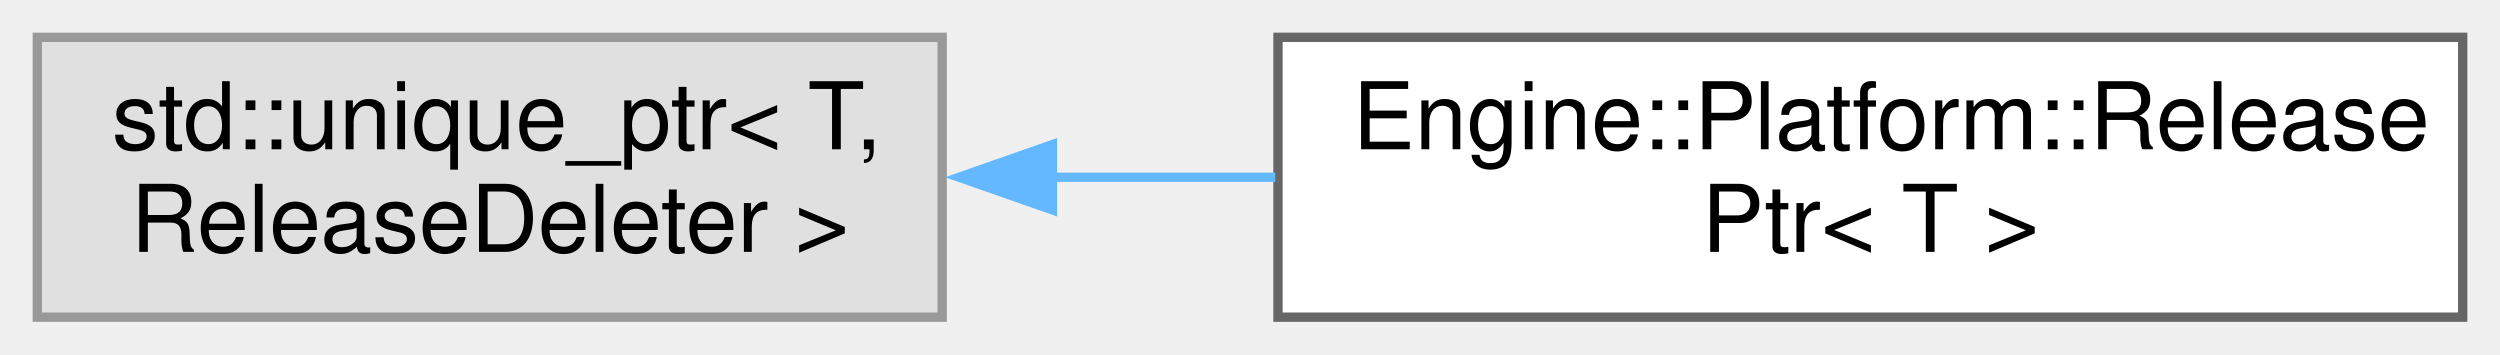
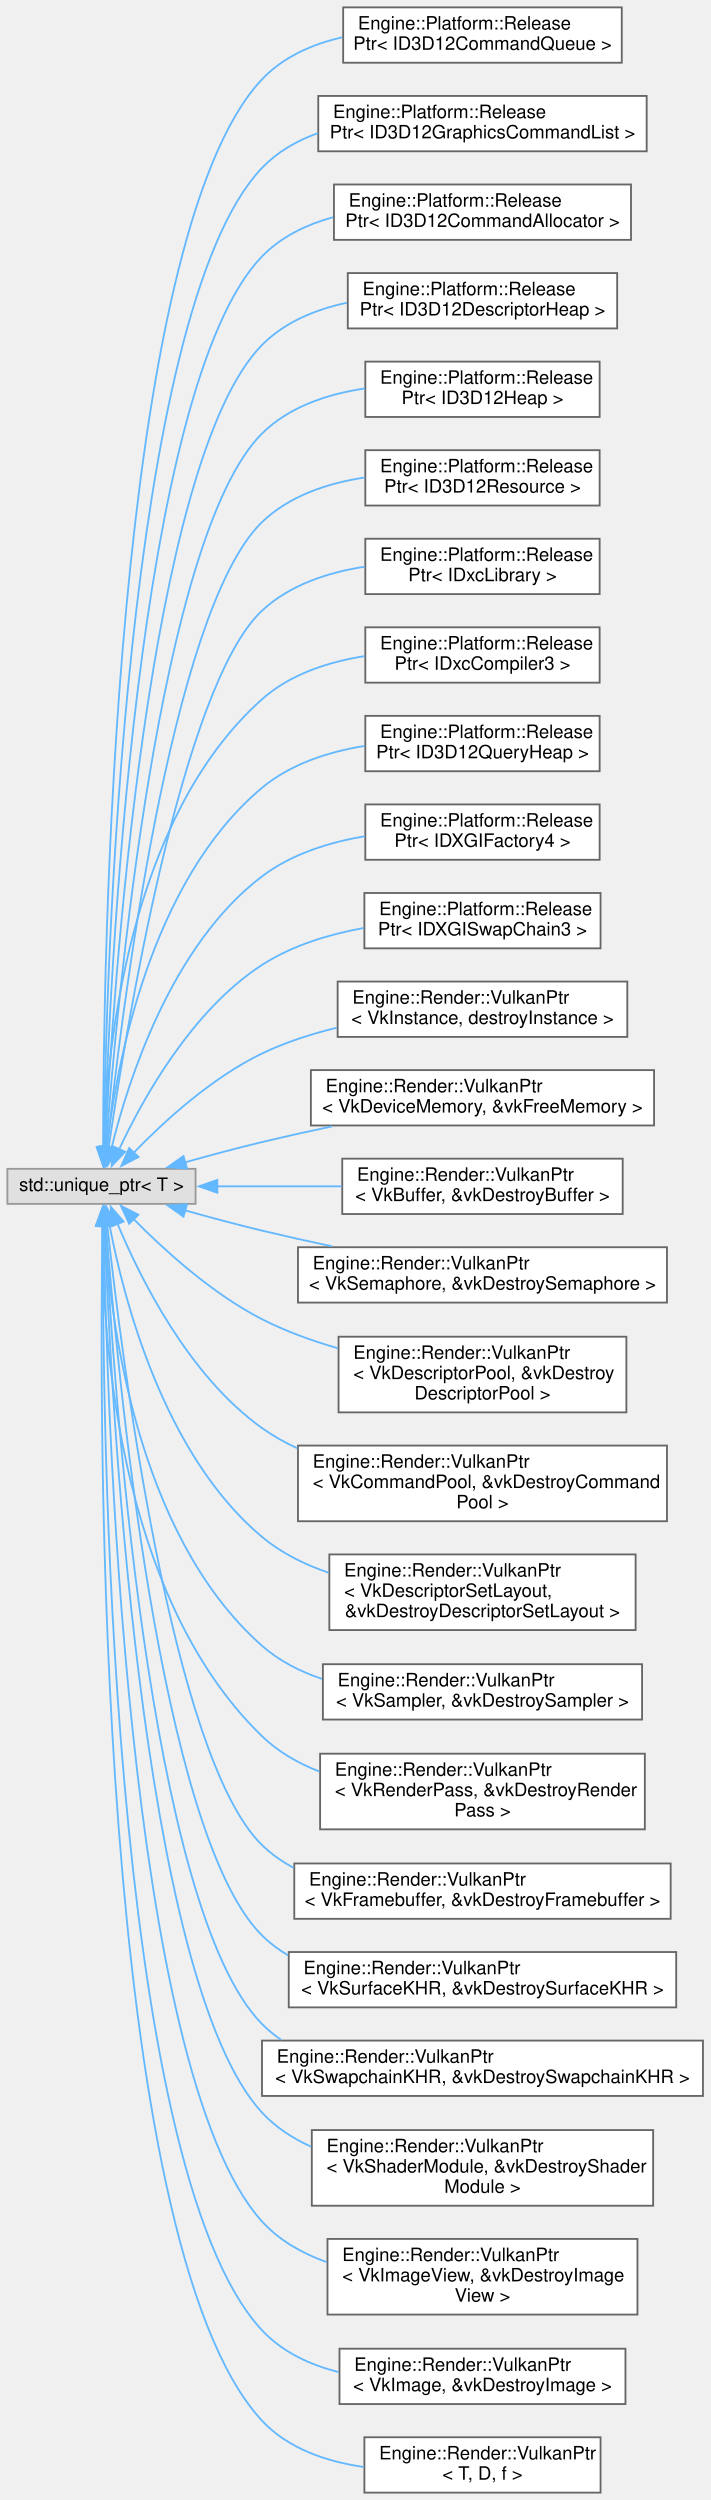
- <svg xmlns="http://www.w3.org/2000/svg" xmlns:xlink="http://www.w3.org/1999/xlink" width="268pt" height="38pt" viewBox="0.00 0.00 268.00 38.00">
-   <g id="graph0" class="graph" transform="scale(1 1) rotate(0) translate(4 34)">
+ <svg xmlns="http://www.w3.org/2000/svg" xmlns:xlink="http://www.w3.org/1999/xlink" width="385pt" height="1355pt" viewBox="0.00 0.00 385.00 1355.00">
+   <g id="graph0" class="graph" transform="scale(1 1) rotate(0) translate(4 1351)">
    <g id="node1" class="node">
      <g id="a_node1">
        <a xlink:title=" ">
-           <polygon fill="#e0e0e0" stroke="#999999" points="97,-30 0,-30 0,0 97,0 97,-30" />
-           <text text-anchor="start" x="8" y="-18" font-family="Helvetica,sans-Serif" font-size="10.00">std::unique_ptr&lt; T,</text>
-           <text text-anchor="middle" x="48.5" y="-7" font-family="Helvetica,sans-Serif" font-size="10.00"> ReleaseDeleter &gt;</text>
+           <polygon fill="#e0e0e0" stroke="#999999" points="102,-717.5 0,-717.5 0,-698.5 102,-698.5 102,-717.5" />
+           <text text-anchor="middle" x="51" y="-705.5" font-family="Helvetica,sans-Serif" font-size="10.00">std::unique_ptr&lt; T &gt;</text>
        </a>
      </g>
    </g>
    <g id="node2" class="node">
      <g id="a_node2">
        <a xlink:href="struct_engine_1_1_platform_1_1_release_ptr.html" target="_top" xlink:title=" ">
-           <polygon fill="white" stroke="#666666" points="260,-30 133,-30 133,0 260,0 260,-30" />
-           <text text-anchor="start" x="141" y="-18" font-family="Helvetica,sans-Serif" font-size="10.00">Engine::Platform::Release</text>
-           <text text-anchor="middle" x="196.5" y="-7" font-family="Helvetica,sans-Serif" font-size="10.00">Ptr&lt; T &gt;</text>
+           <polygon fill="white" stroke="#666666" points="333,-1347 182,-1347 182,-1317 333,-1317 333,-1347" />
+           <text text-anchor="start" x="190" y="-1335" font-family="Helvetica,sans-Serif" font-size="10.00">Engine::Platform::Release</text>
+           <text text-anchor="middle" x="257.5" y="-1324" font-family="Helvetica,sans-Serif" font-size="10.00">Ptr&lt; ID3D12CommandQueue &gt;</text>
        </a>
      </g>
    </g>
    <g id="edge1" class="edge">
-       <path fill="none" stroke="#63b8ff" d="M108.69,-15C116.6,-15 124.74,-15 132.71,-15" />
-       <polygon fill="#63b8ff" stroke="#63b8ff" points="108.82,-11.5 98.82,-15 108.82,-18.5 108.82,-11.5" />
+       <path fill="none" stroke="#63b8ff" d="M51.9,-728.89C51.9,-824.82 56.85,-1222.04 138,-1308 149.46,-1320.13 165.22,-1327.05 181.52,-1330.81" />
+       <polygon fill="#63b8ff" stroke="#63b8ff" points="55.4,-729.16 51.92,-719.15 48.4,-729.14 55.4,-729.16" />
+     </g>
+     <g id="node3" class="node">
+       <g id="a_node3">
+         <a xlink:href="struct_engine_1_1_platform_1_1_release_ptr.html" target="_top" xlink:title=" ">
+           <polygon fill="white" stroke="#666666" points="346.5,-1299 168.5,-1299 168.5,-1269 346.5,-1269 346.5,-1299" />
+           <text text-anchor="start" x="176.5" y="-1287" font-family="Helvetica,sans-Serif" font-size="10.00">Engine::Platform::Release</text>
+           <text text-anchor="middle" x="257.5" y="-1276" font-family="Helvetica,sans-Serif" font-size="10.00">Ptr&lt; ID3D12GraphicsCommandList &gt;</text>
+         </a>
+       </g>
+     </g>
+     <g id="edge2" class="edge">
+       <path fill="none" stroke="#63b8ff" d="M52.19,-729.22C53.48,-820.88 63.27,-1181.81 138,-1260 146.34,-1268.73 156.91,-1274.74 168.29,-1278.83" />
+       <polygon fill="#63b8ff" stroke="#63b8ff" points="55.69,-729.18 52.08,-719.23 48.69,-729.27 55.69,-729.18" />
+     </g>
+     <g id="node4" class="node">
+       <g id="a_node4">
+         <a xlink:href="struct_engine_1_1_platform_1_1_release_ptr.html" target="_top" xlink:title=" ">
+           <polygon fill="white" stroke="#666666" points="338,-1251 177,-1251 177,-1221 338,-1221 338,-1251" />
+           <text text-anchor="start" x="185" y="-1239" font-family="Helvetica,sans-Serif" font-size="10.00">Engine::Platform::Release</text>
+           <text text-anchor="middle" x="257.5" y="-1228" font-family="Helvetica,sans-Serif" font-size="10.00">Ptr&lt; ID3D12CommandAllocator &gt;</text>
+         </a>
+       </g>
+     </g>
+     <g id="edge3" class="edge">
+       <path fill="none" stroke="#63b8ff" d="M52.53,-729C55.16,-815.31 69.53,-1141.38 138,-1212 148.37,-1222.7 162.11,-1229.31 176.54,-1233.28" />
+       <polygon fill="#63b8ff" stroke="#63b8ff" points="56.04,-729.09 52.26,-719.19 49.04,-729.28 56.04,-729.09" />
+     </g>
+     <g id="node5" class="node">
+       <g id="a_node5">
+         <a xlink:href="struct_engine_1_1_platform_1_1_release_ptr.html" target="_top" xlink:title=" ">
+           <polygon fill="white" stroke="#666666" points="330.5,-1203 184.5,-1203 184.5,-1173 330.5,-1173 330.5,-1203" />
+           <text text-anchor="start" x="192.5" y="-1191" font-family="Helvetica,sans-Serif" font-size="10.00">Engine::Platform::Release</text>
+           <text text-anchor="middle" x="257.5" y="-1180" font-family="Helvetica,sans-Serif" font-size="10.00">Ptr&lt; ID3D12DescriptorHeap &gt;</text>
+         </a>
+       </g>
+     </g>
+     <g id="edge4" class="edge">
+       <path fill="none" stroke="#63b8ff" d="M52.96,-729.31C57.06,-810.77 75.9,-1101.06 138,-1164 150.24,-1176.4 166.99,-1183.28 184.06,-1186.92" />
+       <polygon fill="#63b8ff" stroke="#63b8ff" points="56.46,-729.24 52.49,-719.42 49.47,-729.57 56.46,-729.24" />
+     </g>
+     <g id="node6" class="node">
+       <g id="a_node6">
+         <a xlink:href="struct_engine_1_1_platform_1_1_release_ptr.html" target="_top" xlink:title=" ">
+           <polygon fill="white" stroke="#666666" points="321,-1155 194,-1155 194,-1125 321,-1125 321,-1155" />
+           <text text-anchor="start" x="202" y="-1143" font-family="Helvetica,sans-Serif" font-size="10.00">Engine::Platform::Release</text>
+           <text text-anchor="middle" x="257.5" y="-1132" font-family="Helvetica,sans-Serif" font-size="10.00">Ptr&lt; ID3D12Heap &gt;</text>
+         </a>
+       </g>
+     </g>
+     <g id="edge5" class="edge">
+       <path fill="none" stroke="#63b8ff" d="M53.46,-729.23C59.13,-805 82.13,-1060.57 138,-1116 152.68,-1130.56 173.6,-1137.47 193.8,-1140.46" />
+       <polygon fill="#63b8ff" stroke="#63b8ff" points="56.97,-729.19 52.76,-719.47 49.99,-729.69 56.97,-729.19" />
+     </g>
+     <g id="node7" class="node">
+       <g id="a_node7">
+         <a xlink:href="struct_engine_1_1_platform_1_1_release_ptr.html" target="_top" xlink:title=" ">
+           <polygon fill="white" stroke="#666666" points="321,-1107 194,-1107 194,-1077 321,-1077 321,-1107" />
+           <text text-anchor="start" x="202" y="-1095" font-family="Helvetica,sans-Serif" font-size="10.00">Engine::Platform::Release</text>
+           <text text-anchor="middle" x="257.5" y="-1084" font-family="Helvetica,sans-Serif" font-size="10.00">Ptr&lt; ID3D12Resource &gt;</text>
+         </a>
+       </g>
+     </g>
+     <g id="edge6" class="edge">
+       <path fill="none" stroke="#63b8ff" d="M54.08,-728.94C61.4,-798.48 88.29,-1019.98 138,-1068 152.8,-1082.29 173.63,-1089.16 193.71,-1092.19" />
+       <polygon fill="#63b8ff" stroke="#63b8ff" points="57.59,-728.9 53.09,-719.31 50.63,-729.61 57.59,-728.9" />
+     </g>
+     <g id="node8" class="node">
+       <g id="a_node8">
+         <a xlink:href="struct_engine_1_1_platform_1_1_release_ptr.html" target="_top" xlink:title=" ">
+           <polygon fill="white" stroke="#666666" points="321,-1059 194,-1059 194,-1029 321,-1029 321,-1059" />
+           <text text-anchor="start" x="202" y="-1047" font-family="Helvetica,sans-Serif" font-size="10.00">Engine::Platform::Release</text>
+           <text text-anchor="middle" x="257.5" y="-1036" font-family="Helvetica,sans-Serif" font-size="10.00">Ptr&lt; IDxcLibrary &gt;</text>
+         </a>
+       </g>
+     </g>
+     <g id="edge7" class="edge">
+       <path fill="none" stroke="#63b8ff" d="M54.9,-728.97C64.08,-792.24 94.48,-979.39 138,-1020 152.96,-1033.96 173.72,-1040.77 193.68,-1043.85" />
+       <polygon fill="#63b8ff" stroke="#63b8ff" points="58.39,-728.65 53.52,-719.24 51.46,-729.64 58.39,-728.65" />
+     </g>
+     <g id="node9" class="node">
+       <g id="a_node9">
+         <a xlink:href="struct_engine_1_1_platform_1_1_release_ptr.html" target="_top" xlink:title=" ">
+           <polygon fill="white" stroke="#666666" points="321,-1011 194,-1011 194,-981 321,-981 321,-1011" />
+           <text text-anchor="start" x="202" y="-999" font-family="Helvetica,sans-Serif" font-size="10.00">Engine::Platform::Release</text>
+           <text text-anchor="middle" x="257.5" y="-988" font-family="Helvetica,sans-Serif" font-size="10.00">Ptr&lt; IDxcCompiler3 &gt;</text>
+         </a>
+       </g>
+     </g>
+     <g id="edge8" class="edge">
+       <path fill="none" stroke="#63b8ff" d="M52.14,-729.01C53.69,-779.24 65,-906.95 138,-972 153.2,-985.55 173.9,-992.27 193.74,-995.4" />
+       <polygon fill="#63b8ff" stroke="#63b8ff" points="55.65,-729.19 51.95,-719.26 48.65,-729.32 55.65,-729.19" />
+     </g>
+     <g id="node10" class="node">
+       <g id="a_node10">
+         <a xlink:href="struct_engine_1_1_platform_1_1_release_ptr.html" target="_top" xlink:title=" ">
+           <polygon fill="white" stroke="#666666" points="321,-963 194,-963 194,-933 321,-933 321,-963" />
+           <text text-anchor="start" x="202" y="-951" font-family="Helvetica,sans-Serif" font-size="10.00">Engine::Platform::Release</text>
+           <text text-anchor="middle" x="257.5" y="-940" font-family="Helvetica,sans-Serif" font-size="10.00">Ptr&lt; ID3D12QueryHeap &gt;</text>
+         </a>
+       </g>
+     </g>
+     <g id="edge9" class="edge">
+       <path fill="none" stroke="#63b8ff" d="M53.87,-728.96C58.93,-772.51 76.95,-873.01 138,-924 153.47,-936.92 174,-943.52 193.62,-946.73" />
+       <polygon fill="#63b8ff" stroke="#63b8ff" points="57.36,-728.7 52.85,-719.11 50.4,-729.41 57.36,-728.7" />
+     </g>
+     <g id="node11" class="node">
+       <g id="a_node11">
+         <a xlink:href="struct_engine_1_1_platform_1_1_release_ptr.html" target="_top" xlink:title=" ">
+           <polygon fill="white" stroke="#666666" points="321,-915 194,-915 194,-885 321,-885 321,-915" />
+           <text text-anchor="start" x="202" y="-903" font-family="Helvetica,sans-Serif" font-size="10.00">Engine::Platform::Release</text>
+           <text text-anchor="middle" x="257.5" y="-892" font-family="Helvetica,sans-Serif" font-size="10.00">Ptr&lt; IDXGIFactory4 &gt;</text>
+         </a>
+       </g>
+     </g>
+     <g id="edge10" class="edge">
+       <path fill="none" stroke="#63b8ff" d="M56.48,-728.96C65.36,-765.04 88.72,-838.63 138,-876 153.89,-888.05 174.31,-894.46 193.7,-897.76" />
+       <polygon fill="#63b8ff" stroke="#63b8ff" points="59.93,-728.31 54.27,-719.35 53.11,-729.88 59.93,-728.31" />
+     </g>
+     <g id="node12" class="node">
+       <g id="a_node12">
+         <a xlink:href="struct_engine_1_1_platform_1_1_release_ptr.html" target="_top" xlink:title=" ">
+           <polygon fill="white" stroke="#666666" points="321.5,-867 193.5,-867 193.5,-837 321.5,-837 321.5,-867" />
+           <text text-anchor="start" x="201.5" y="-855" font-family="Helvetica,sans-Serif" font-size="10.00">Engine::Platform::Release</text>
+           <text text-anchor="middle" x="257.5" y="-844" font-family="Helvetica,sans-Serif" font-size="10.00">Ptr&lt; IDXGISwapChain3 &gt;</text>
+         </a>
+       </g>
+     </g>
+     <g id="edge11" class="edge">
+       <path fill="none" stroke="#63b8ff" d="M60.5,-727.9C73.19,-755.08 99.78,-803.26 138,-828 154.3,-838.55 174.29,-844.61 193.18,-848.05" />
+       <polygon fill="#63b8ff" stroke="#63b8ff" points="63.82,-726.74 56.53,-719.05 57.43,-729.6 63.82,-726.74" />
+     </g>
+     <g id="node13" class="node">
+       <g id="a_node13">
+         <a xlink:href="struct_engine_1_1_render_1_1_vulkan_ptr.html" target="_top" xlink:title=" ">
+           <polygon fill="white" stroke="#666666" points="336,-819 179,-819 179,-789 336,-789 336,-819" />
+           <text text-anchor="start" x="187" y="-807" font-family="Helvetica,sans-Serif" font-size="10.00">Engine::Render::VulkanPtr</text>
+           <text text-anchor="middle" x="257.5" y="-796" font-family="Helvetica,sans-Serif" font-size="10.00">&lt; VkInstance, destroyInstance &gt;</text>
+         </a>
+       </g>
+     </g>
+     <g id="edge12" class="edge">
+       <path fill="none" stroke="#63b8ff" d="M68.56,-726.32C84.65,-742.95 110.61,-766.82 138,-780 150.58,-786.05 164.62,-790.58 178.51,-793.97" />
+       <polygon fill="#63b8ff" stroke="#63b8ff" points="71.12,-723.93 61.72,-719.04 66.02,-728.73 71.12,-723.93" />
+     </g>
+     <g id="node14" class="node">
+       <g id="a_node14">
+         <a xlink:href="struct_engine_1_1_render_1_1_vulkan_ptr.html" target="_top" xlink:title=" ">
+           <polygon fill="white" stroke="#666666" points="350.5,-771 164.5,-771 164.5,-741 350.5,-741 350.5,-771" />
+           <text text-anchor="start" x="172.5" y="-759" font-family="Helvetica,sans-Serif" font-size="10.00">Engine::Render::VulkanPtr</text>
+           <text text-anchor="middle" x="257.5" y="-748" font-family="Helvetica,sans-Serif" font-size="10.00">&lt; VkDeviceMemory, &amp;vkFreeMemory &gt;</text>
+         </a>
+       </g>
+     </g>
+     <g id="edge13" class="edge">
+       <path fill="none" stroke="#63b8ff" d="M96.2,-720.99C109.58,-724.75 124.34,-728.72 138,-732 150.25,-734.94 163.26,-737.83 176.01,-740.52" />
+       <polygon fill="#63b8ff" stroke="#63b8ff" points="97.38,-717.69 86.8,-718.32 95.46,-724.42 97.38,-717.69" />
+     </g>
+     <g id="node15" class="node">
+       <g id="a_node15">
+         <a xlink:href="struct_engine_1_1_render_1_1_vulkan_ptr.html" target="_top" xlink:title=" ">
+           <polygon fill="white" stroke="#666666" points="333.5,-723 181.5,-723 181.5,-693 333.5,-693 333.5,-723" />
+           <text text-anchor="start" x="189.5" y="-711" font-family="Helvetica,sans-Serif" font-size="10.00">Engine::Render::VulkanPtr</text>
+           <text text-anchor="middle" x="257.5" y="-700" font-family="Helvetica,sans-Serif" font-size="10.00">&lt; VkBuffer, &amp;vkDestroyBuffer &gt;</text>
+         </a>
+       </g>
+     </g>
+     <g id="edge14" class="edge">
+       <path fill="none" stroke="#63b8ff" d="M113.78,-708C135.02,-708 159.04,-708 181.24,-708" />
+       <polygon fill="#63b8ff" stroke="#63b8ff" points="113.8,-704.5 103.8,-708 113.8,-711.5 113.8,-704.5" />
+     </g>
+     <g id="node16" class="node">
+       <g id="a_node16">
+         <a xlink:href="struct_engine_1_1_render_1_1_vulkan_ptr.html" target="_top" xlink:title=" ">
+           <polygon fill="white" stroke="#666666" points="357.5,-675 157.5,-675 157.5,-645 357.5,-645 357.5,-675" />
+           <text text-anchor="start" x="165.5" y="-663" font-family="Helvetica,sans-Serif" font-size="10.00">Engine::Render::VulkanPtr</text>
+           <text text-anchor="middle" x="257.5" y="-652" font-family="Helvetica,sans-Serif" font-size="10.00">&lt; VkSemaphore, &amp;vkDestroySemaphore &gt;</text>
+         </a>
+       </g>
+     </g>
+     <g id="edge15" class="edge">
+       <path fill="none" stroke="#63b8ff" d="M96.2,-695.01C109.58,-691.25 124.34,-687.28 138,-684 150.25,-681.06 163.26,-678.17 176.01,-675.48" />
+       <polygon fill="#63b8ff" stroke="#63b8ff" points="95.46,-691.58 86.8,-697.68 97.38,-698.31 95.46,-691.58" />
+     </g>
+     <g id="node17" class="node">
+       <g id="a_node17">
+         <a xlink:href="struct_engine_1_1_render_1_1_vulkan_ptr.html" target="_top" xlink:title=" ">
+           <polygon fill="white" stroke="#666666" points="335.5,-626.5 179.5,-626.5 179.5,-585.5 335.5,-585.5 335.5,-626.5" />
+           <text text-anchor="start" x="187.5" y="-614.5" font-family="Helvetica,sans-Serif" font-size="10.00">Engine::Render::VulkanPtr</text>
+           <text text-anchor="start" x="187.5" y="-603.5" font-family="Helvetica,sans-Serif" font-size="10.00">&lt; VkDescriptorPool, &amp;vkDestroy</text>
+           <text text-anchor="middle" x="257.5" y="-592.5" font-family="Helvetica,sans-Serif" font-size="10.00">DescriptorPool &gt;</text>
+         </a>
+       </g>
+     </g>
+     <g id="edge16" class="edge">
+       <path fill="none" stroke="#63b8ff" d="M68.44,-690.25C84.62,-673.82 110.79,-649.91 138,-636 150.76,-629.48 165.02,-624.31 179.12,-620.24" />
+       <polygon fill="#63b8ff" stroke="#63b8ff" points="65.98,-687.76 61.59,-697.4 71.03,-692.6 65.98,-687.76" />
+     </g>
+     <g id="node18" class="node">
+       <g id="a_node18">
+         <a xlink:href="struct_engine_1_1_render_1_1_vulkan_ptr.html" target="_top" xlink:title=" ">
+           <polygon fill="white" stroke="#666666" points="357.5,-567.5 157.5,-567.5 157.5,-526.5 357.5,-526.5 357.5,-567.5" />
+           <text text-anchor="start" x="165.5" y="-555.5" font-family="Helvetica,sans-Serif" font-size="10.00">Engine::Render::VulkanPtr</text>
+           <text text-anchor="start" x="165.5" y="-544.5" font-family="Helvetica,sans-Serif" font-size="10.00">&lt; VkCommandPool, &amp;vkDestroyCommand</text>
+           <text text-anchor="middle" x="257.5" y="-533.5" font-family="Helvetica,sans-Serif" font-size="10.00">Pool &gt;</text>
+         </a>
+       </g>
+     </g>
+     <g id="edge17" class="edge">
+       <path fill="none" stroke="#63b8ff" d="M59.66,-687.82C71.75,-658.74 98.07,-605.44 138,-577 143.96,-572.75 150.47,-569.1 157.27,-565.97" />
+       <polygon fill="#63b8ff" stroke="#63b8ff" points="56.48,-686.34 56.03,-696.92 62.98,-688.92 56.48,-686.34" />
+     </g>
+     <g id="node19" class="node">
+       <g id="a_node19">
+         <a xlink:href="struct_engine_1_1_render_1_1_vulkan_ptr.html" target="_top" xlink:title=" ">
+           <polygon fill="white" stroke="#666666" points="340.5,-508.5 174.5,-508.5 174.5,-467.5 340.5,-467.5 340.5,-508.5" />
+           <text text-anchor="start" x="182.5" y="-496.5" font-family="Helvetica,sans-Serif" font-size="10.00">Engine::Render::VulkanPtr</text>
+           <text text-anchor="start" x="182.5" y="-485.5" font-family="Helvetica,sans-Serif" font-size="10.00">&lt; VkDescriptorSetLayout,</text>
+           <text text-anchor="middle" x="257.5" y="-474.5" font-family="Helvetica,sans-Serif" font-size="10.00"> &amp;vkDestroyDescriptorSetLayout &gt;</text>
+         </a>
+       </g>
+     </g>
+     <g id="edge18" class="edge">
+       <path fill="none" stroke="#63b8ff" d="M55.36,-687.1C62.81,-647.79 84.5,-562.78 138,-518 148.42,-509.28 161.03,-503.05 174.09,-498.6" />
+       <polygon fill="#63b8ff" stroke="#63b8ff" points="51.93,-686.41 53.65,-696.86 58.82,-687.62 51.93,-686.41" />
+     </g>
+     <g id="node20" class="node">
+       <g id="a_node20">
+         <a xlink:href="struct_engine_1_1_render_1_1_vulkan_ptr.html" target="_top" xlink:title=" ">
+           <polygon fill="white" stroke="#666666" points="344,-449 171,-449 171,-419 344,-419 344,-449" />
+           <text text-anchor="start" x="179" y="-437" font-family="Helvetica,sans-Serif" font-size="10.00">Engine::Render::VulkanPtr</text>
+           <text text-anchor="middle" x="257.5" y="-426" font-family="Helvetica,sans-Serif" font-size="10.00">&lt; VkSampler, &amp;vkDestroySampler &gt;</text>
+         </a>
+       </g>
+     </g>
+     <g id="edge19" class="edge">
+       <path fill="none" stroke="#63b8ff" d="M52.67,-686.6C55.42,-638.17 69.21,-519.71 138,-459 147.3,-450.79 158.61,-445.04 170.51,-441.05" />
+       <polygon fill="#63b8ff" stroke="#63b8ff" points="49.18,-686.39 52.23,-696.54 56.17,-686.71 49.18,-686.39" />
+     </g>
+     <g id="node21" class="node">
+       <g id="a_node21">
+         <a xlink:href="struct_engine_1_1_render_1_1_vulkan_ptr.html" target="_top" xlink:title=" ">
+           <polygon fill="white" stroke="#666666" points="345.5,-400.5 169.5,-400.5 169.5,-359.5 345.5,-359.5 345.5,-400.5" />
+           <text text-anchor="start" x="177.5" y="-388.5" font-family="Helvetica,sans-Serif" font-size="10.00">Engine::Render::VulkanPtr</text>
+           <text text-anchor="start" x="177.5" y="-377.5" font-family="Helvetica,sans-Serif" font-size="10.00">&lt; VkRenderPass, &amp;vkDestroyRender</text>
+           <text text-anchor="middle" x="257.5" y="-366.5" font-family="Helvetica,sans-Serif" font-size="10.00">Pass &gt;</text>
+         </a>
+       </g>
+     </g>
+     <g id="edge20" class="edge">
+       <path fill="none" stroke="#63b8ff" d="M51.44,-686.79C51.21,-632.42 58.46,-486.95 138,-410 146.77,-401.51 157.58,-395.33 169.07,-390.84" />
+       <polygon fill="#63b8ff" stroke="#63b8ff" points="47.93,-686.56 51.58,-696.51 54.93,-686.46 47.93,-686.56" />
+     </g>
+     <g id="node22" class="node">
+       <g id="a_node22">
+         <a xlink:href="struct_engine_1_1_render_1_1_vulkan_ptr.html" target="_top" xlink:title=" ">
+           <polygon fill="white" stroke="#666666" points="359.5,-341 155.5,-341 155.5,-311 359.5,-311 359.5,-341" />
+           <text text-anchor="start" x="163.5" y="-329" font-family="Helvetica,sans-Serif" font-size="10.00">Engine::Render::VulkanPtr</text>
+           <text text-anchor="middle" x="257.5" y="-318" font-family="Helvetica,sans-Serif" font-size="10.00">&lt; VkFramebuffer, &amp;vkDestroyFramebuffer &gt;</text>
+         </a>
+       </g>
+     </g>
+     <g id="edge21" class="edge">
+       <path fill="none" stroke="#63b8ff" d="M54.12,-687.24C61.57,-618.33 88.83,-398.79 138,-351 143.05,-346.09 148.81,-342.04 155,-338.7" />
+       <polygon fill="#63b8ff" stroke="#63b8ff" points="50.68,-686.47 53.11,-696.78 57.64,-687.2 50.68,-686.47" />
+     </g>
+     <g id="node23" class="node">
+       <g id="a_node23">
+         <a xlink:href="struct_engine_1_1_render_1_1_vulkan_ptr.html" target="_top" xlink:title=" ">
+           <polygon fill="white" stroke="#666666" points="362.5,-293 152.5,-293 152.5,-263 362.5,-263 362.5,-293" />
+           <text text-anchor="start" x="160.5" y="-281" font-family="Helvetica,sans-Serif" font-size="10.00">Engine::Render::VulkanPtr</text>
+           <text text-anchor="middle" x="257.5" y="-270" font-family="Helvetica,sans-Serif" font-size="10.00">&lt; VkSurfaceKHR, &amp;vkDestroySurfaceKHR &gt;</text>
+         </a>
+       </g>
+     </g>
+     <g id="edge22" class="edge">
+       <path fill="none" stroke="#63b8ff" d="M53.48,-686.88C59.2,-611.47 82.37,-357.14 138,-302 142.25,-297.79 147.02,-294.22 152.15,-291.2" />
+       <polygon fill="#63b8ff" stroke="#63b8ff" points="50.01,-686.35 52.77,-696.58 56.99,-686.86 50.01,-686.35" />
+     </g>
+     <g id="node24" class="node">
+       <g id="a_node24">
+         <a xlink:href="struct_engine_1_1_render_1_1_vulkan_ptr.html" target="_top" xlink:title=" ">
+           <polygon fill="white" stroke="#666666" points="377,-245 138,-245 138,-215 377,-215 377,-245" />
+           <text text-anchor="start" x="146" y="-233" font-family="Helvetica,sans-Serif" font-size="10.00">Engine::Render::VulkanPtr</text>
+           <text text-anchor="middle" x="257.5" y="-222" font-family="Helvetica,sans-Serif" font-size="10.00">&lt; VkSwapchainKHR, &amp;vkDestroySwapchainKHR &gt;</text>
+         </a>
+       </g>
+     </g>
+     <g id="edge23" class="edge">
+       <path fill="none" stroke="#63b8ff" d="M52.97,-686.78C57.13,-605.68 76.13,-316.65 138,-254 141.17,-250.79 144.65,-247.95 148.35,-245.44" />
+       <polygon fill="#63b8ff" stroke="#63b8ff" points="49.48,-686.47 52.49,-696.62 56.48,-686.81 49.48,-686.47" />
+     </g>
+     <g id="node25" class="node">
+       <g id="a_node25">
+         <a xlink:href="struct_engine_1_1_render_1_1_vulkan_ptr.html" target="_top" xlink:title=" ">
+           <polygon fill="white" stroke="#666666" points="350,-196.5 165,-196.5 165,-155.5 350,-155.5 350,-196.5" />
+           <text text-anchor="start" x="173" y="-184.5" font-family="Helvetica,sans-Serif" font-size="10.00">Engine::Render::VulkanPtr</text>
+           <text text-anchor="start" x="173" y="-173.5" font-family="Helvetica,sans-Serif" font-size="10.00">&lt; VkShaderModule, &amp;vkDestroyShader</text>
+           <text text-anchor="middle" x="257.5" y="-162.5" font-family="Helvetica,sans-Serif" font-size="10.00">Module &gt;</text>
+         </a>
+       </g>
+     </g>
+     <g id="edge24" class="edge">
+       <path fill="none" stroke="#63b8ff" d="M52.65,-686.9C55.71,-600.89 71.55,-277.87 138,-206 145.42,-197.98 154.65,-191.97 164.66,-187.48" />
+       <polygon fill="#63b8ff" stroke="#63b8ff" points="49.15,-686.78 52.31,-696.89 56.15,-687.01 49.15,-686.78" />
+     </g>
+     <g id="node26" class="node">
+       <g id="a_node26">
+         <a xlink:href="struct_engine_1_1_render_1_1_vulkan_ptr.html" target="_top" xlink:title=" ">
+           <polygon fill="white" stroke="#666666" points="341.5,-137.5 173.5,-137.5 173.5,-96.5 341.5,-96.5 341.5,-137.5" />
+           <text text-anchor="start" x="181.5" y="-125.5" font-family="Helvetica,sans-Serif" font-size="10.00">Engine::Render::VulkanPtr</text>
+           <text text-anchor="start" x="181.5" y="-114.5" font-family="Helvetica,sans-Serif" font-size="10.00">&lt; VkImageView, &amp;vkDestroyImage</text>
+           <text text-anchor="middle" x="257.5" y="-103.5" font-family="Helvetica,sans-Serif" font-size="10.00">View &gt;</text>
+         </a>
+       </g>
+     </g>
+     <g id="edge25" class="edge">
+       <path fill="none" stroke="#63b8ff" d="M52.23,-686.81C53.67,-594.51 64.04,-228.41 138,-147 147.42,-136.63 159.86,-129.62 173.13,-124.91" />
+       <polygon fill="#63b8ff" stroke="#63b8ff" points="48.73,-686.61 52.1,-696.66 55.73,-686.71 48.73,-686.61" />
+     </g>
+     <g id="node27" class="node">
+       <g id="a_node27">
+         <a xlink:href="struct_engine_1_1_render_1_1_vulkan_ptr.html" target="_top" xlink:title=" ">
+           <polygon fill="white" stroke="#666666" points="335,-78 180,-78 180,-48 335,-48 335,-78" />
+           <text text-anchor="start" x="188" y="-66" font-family="Helvetica,sans-Serif" font-size="10.00">Engine::Render::VulkanPtr</text>
+           <text text-anchor="middle" x="257.5" y="-55" font-family="Helvetica,sans-Serif" font-size="10.00">&lt; VkImage, &amp;vkDestroyImage &gt;</text>
+         </a>
+       </g>
+     </g>
+     <g id="edge26" class="edge">
+       <path fill="none" stroke="#63b8ff" d="M51.81,-686.73C51.38,-588.24 54.67,-177.38 138,-88 148.97,-76.23 163.96,-69.27 179.6,-65.28" />
+       <polygon fill="#63b8ff" stroke="#63b8ff" points="48.31,-686.56 51.87,-696.54 55.31,-686.52 48.31,-686.56" />
+     </g>
+     <g id="node28" class="node">
+       <g id="a_node28">
+         <a xlink:href="struct_engine_1_1_render_1_1_vulkan_ptr.html" target="_top" xlink:title=" ">
+           <polygon fill="white" stroke="#666666" points="321.5,-30 193.5,-30 193.5,0 321.5,0 321.5,-30" />
+           <text text-anchor="start" x="201.5" y="-18" font-family="Helvetica,sans-Serif" font-size="10.00">Engine::Render::VulkanPtr</text>
+           <text text-anchor="middle" x="257.5" y="-7" font-family="Helvetica,sans-Serif" font-size="10.00">&lt; T, D, f &gt;</text>
+         </a>
+       </g>
+     </g>
+     <g id="edge27" class="edge">
+       <path fill="none" stroke="#63b8ff" d="M51.56,-687.02C49.85,-584.36 47.73,-136.01 138,-39 152.08,-23.86 172.87,-16.82 193.12,-13.89" />
+       <polygon fill="#63b8ff" stroke="#63b8ff" points="48.05,-686.79 51.74,-696.73 55.05,-686.66 48.05,-686.79" />
    </g>
  </g>
</svg>
